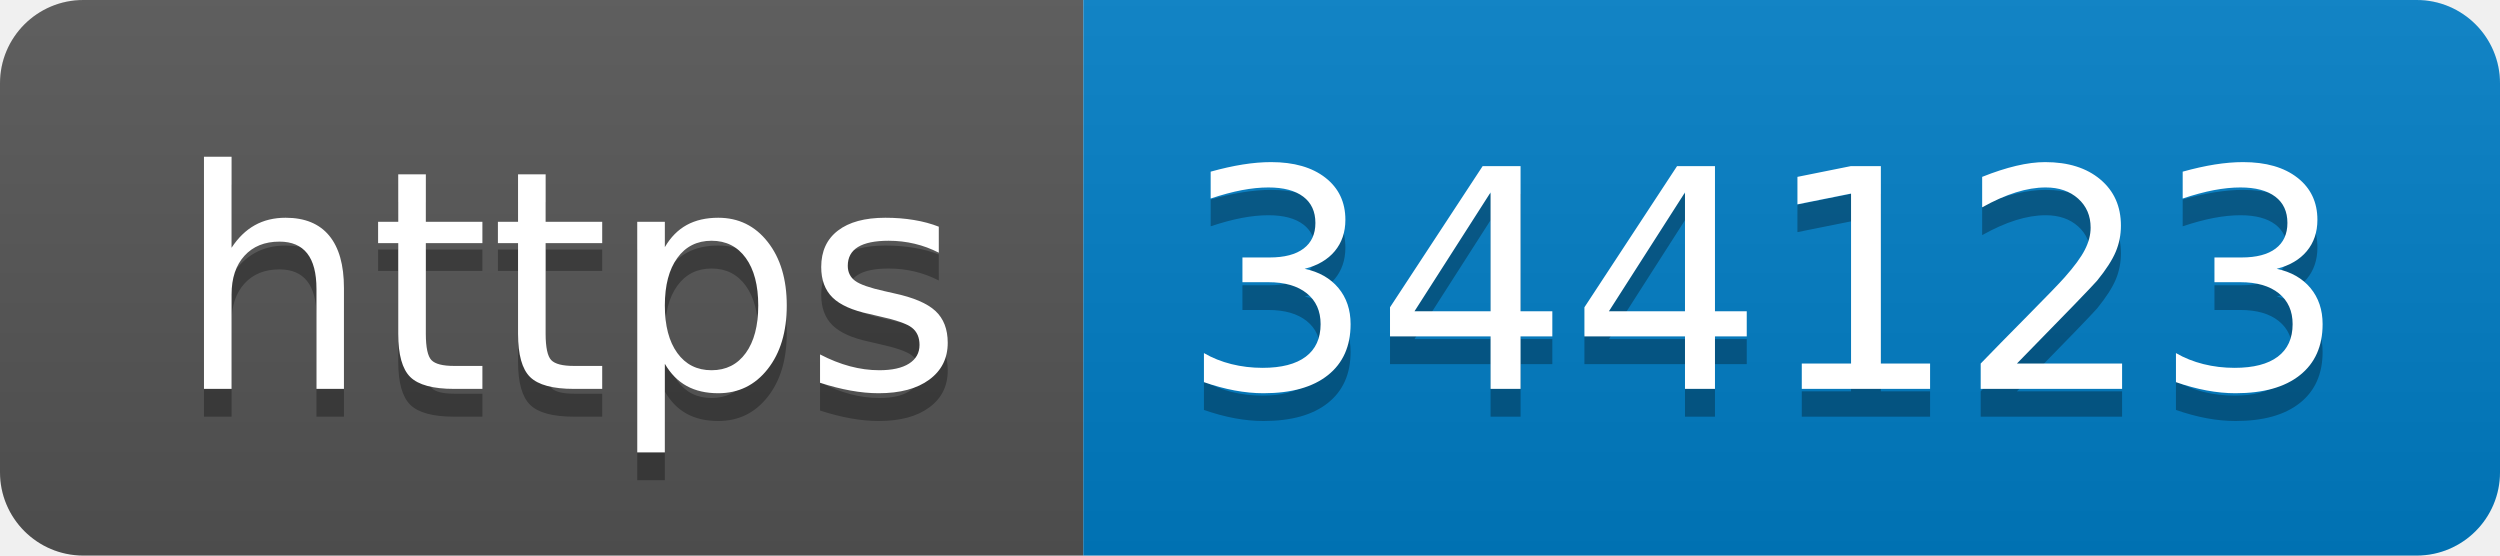
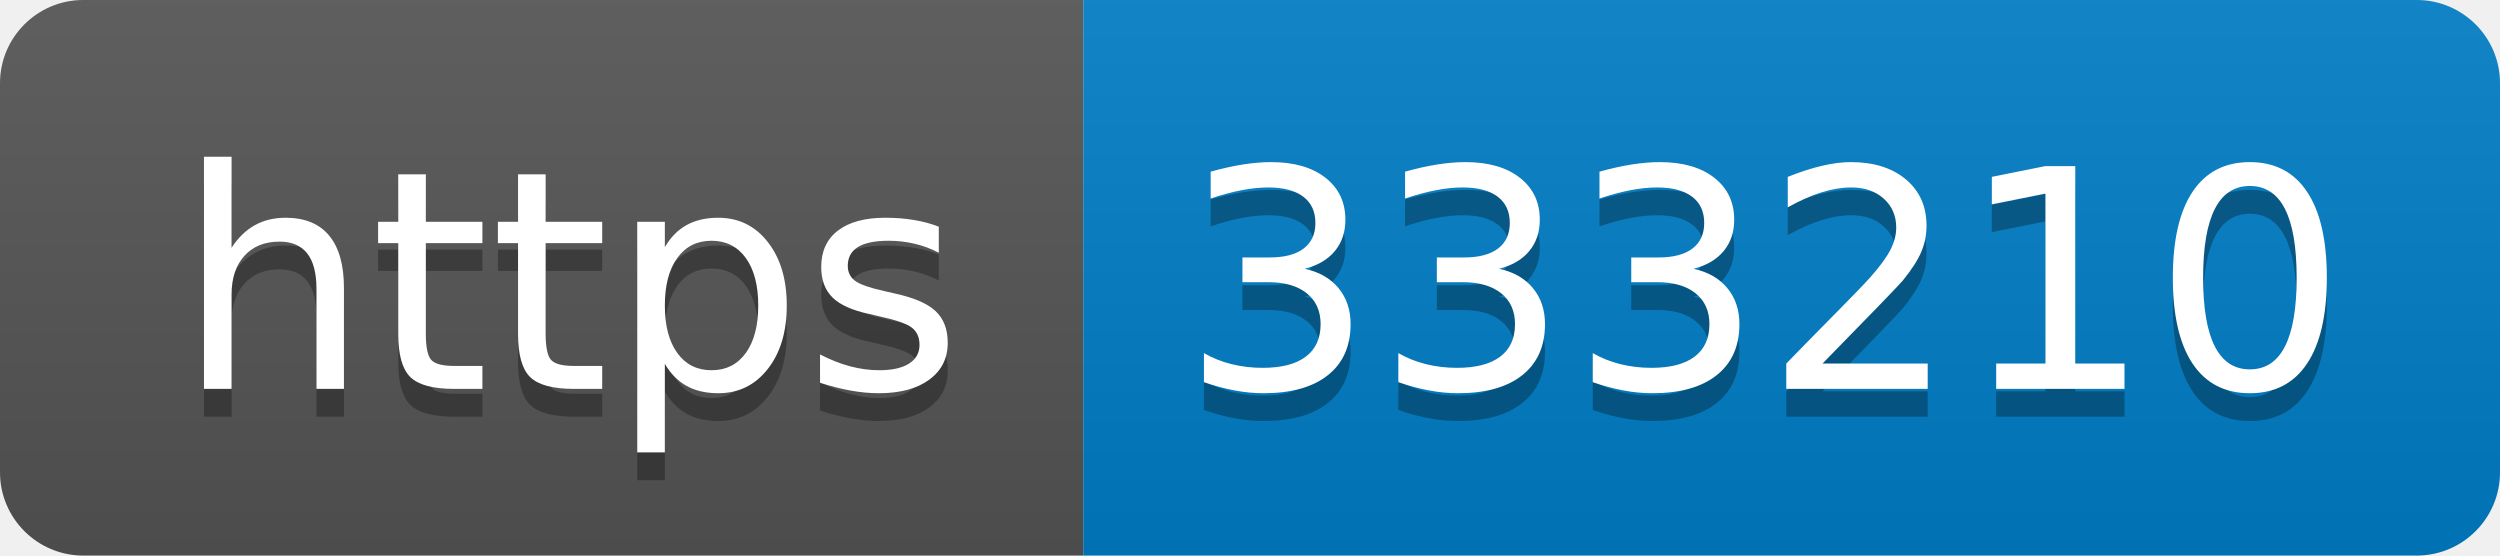
- <svg xmlns="http://www.w3.org/2000/svg" width="90" height="20" role="img" aria-label="https: 344123">
+ <svg xmlns="http://www.w3.org/2000/svg" width="90" height="20" role="img" aria-label="https: 333210">
  <linearGradient id="s" x2="0" y2="100%">
    <stop offset="0" stop-color="#bbb" stop-opacity=".1" />
    <stop offset="1" stop-opacity=".1" />
  </linearGradient>
  <clipPath id="r">
    <rect width="90" height="20" rx="3" fill="#fff" />
  </clipPath>
  <g clip-path="url(#r)">
    <rect width="39" height="20" fill="#555" />
    <rect x="39" width="51" height="20" fill="#007ec6" />
    <rect width="90" height="20" fill="url(#s)" />
  </g>
  <g fill="#fff" text-anchor="middle" font-family="Verdana,Geneva,DejaVu Sans,sans-serif" text-rendering="geometricPrecision" font-size="110">
    <text aria-hidden="true" x="205" y="150" fill="#010101" fill-opacity=".3" transform="scale(.1)" textLength="290">https</text>
    <text x="205" y="140" transform="scale(.1)" fill="#fff" textLength="290">https</text>
-     <text aria-hidden="true" x="635" y="150" fill="#010101" fill-opacity=".3" transform="scale(.1)" textLength="410">344123</text>
-     <text x="635" y="140" transform="scale(.1)" fill="#fff" textLength="410">344123</text>
+     <text aria-hidden="true" x="635" y="150" fill="#010101" fill-opacity=".3" transform="scale(.1)" textLength="410">333210</text>
+     <text x="635" y="140" transform="scale(.1)" fill="#fff" textLength="410">333210</text>
  </g>
</svg>
